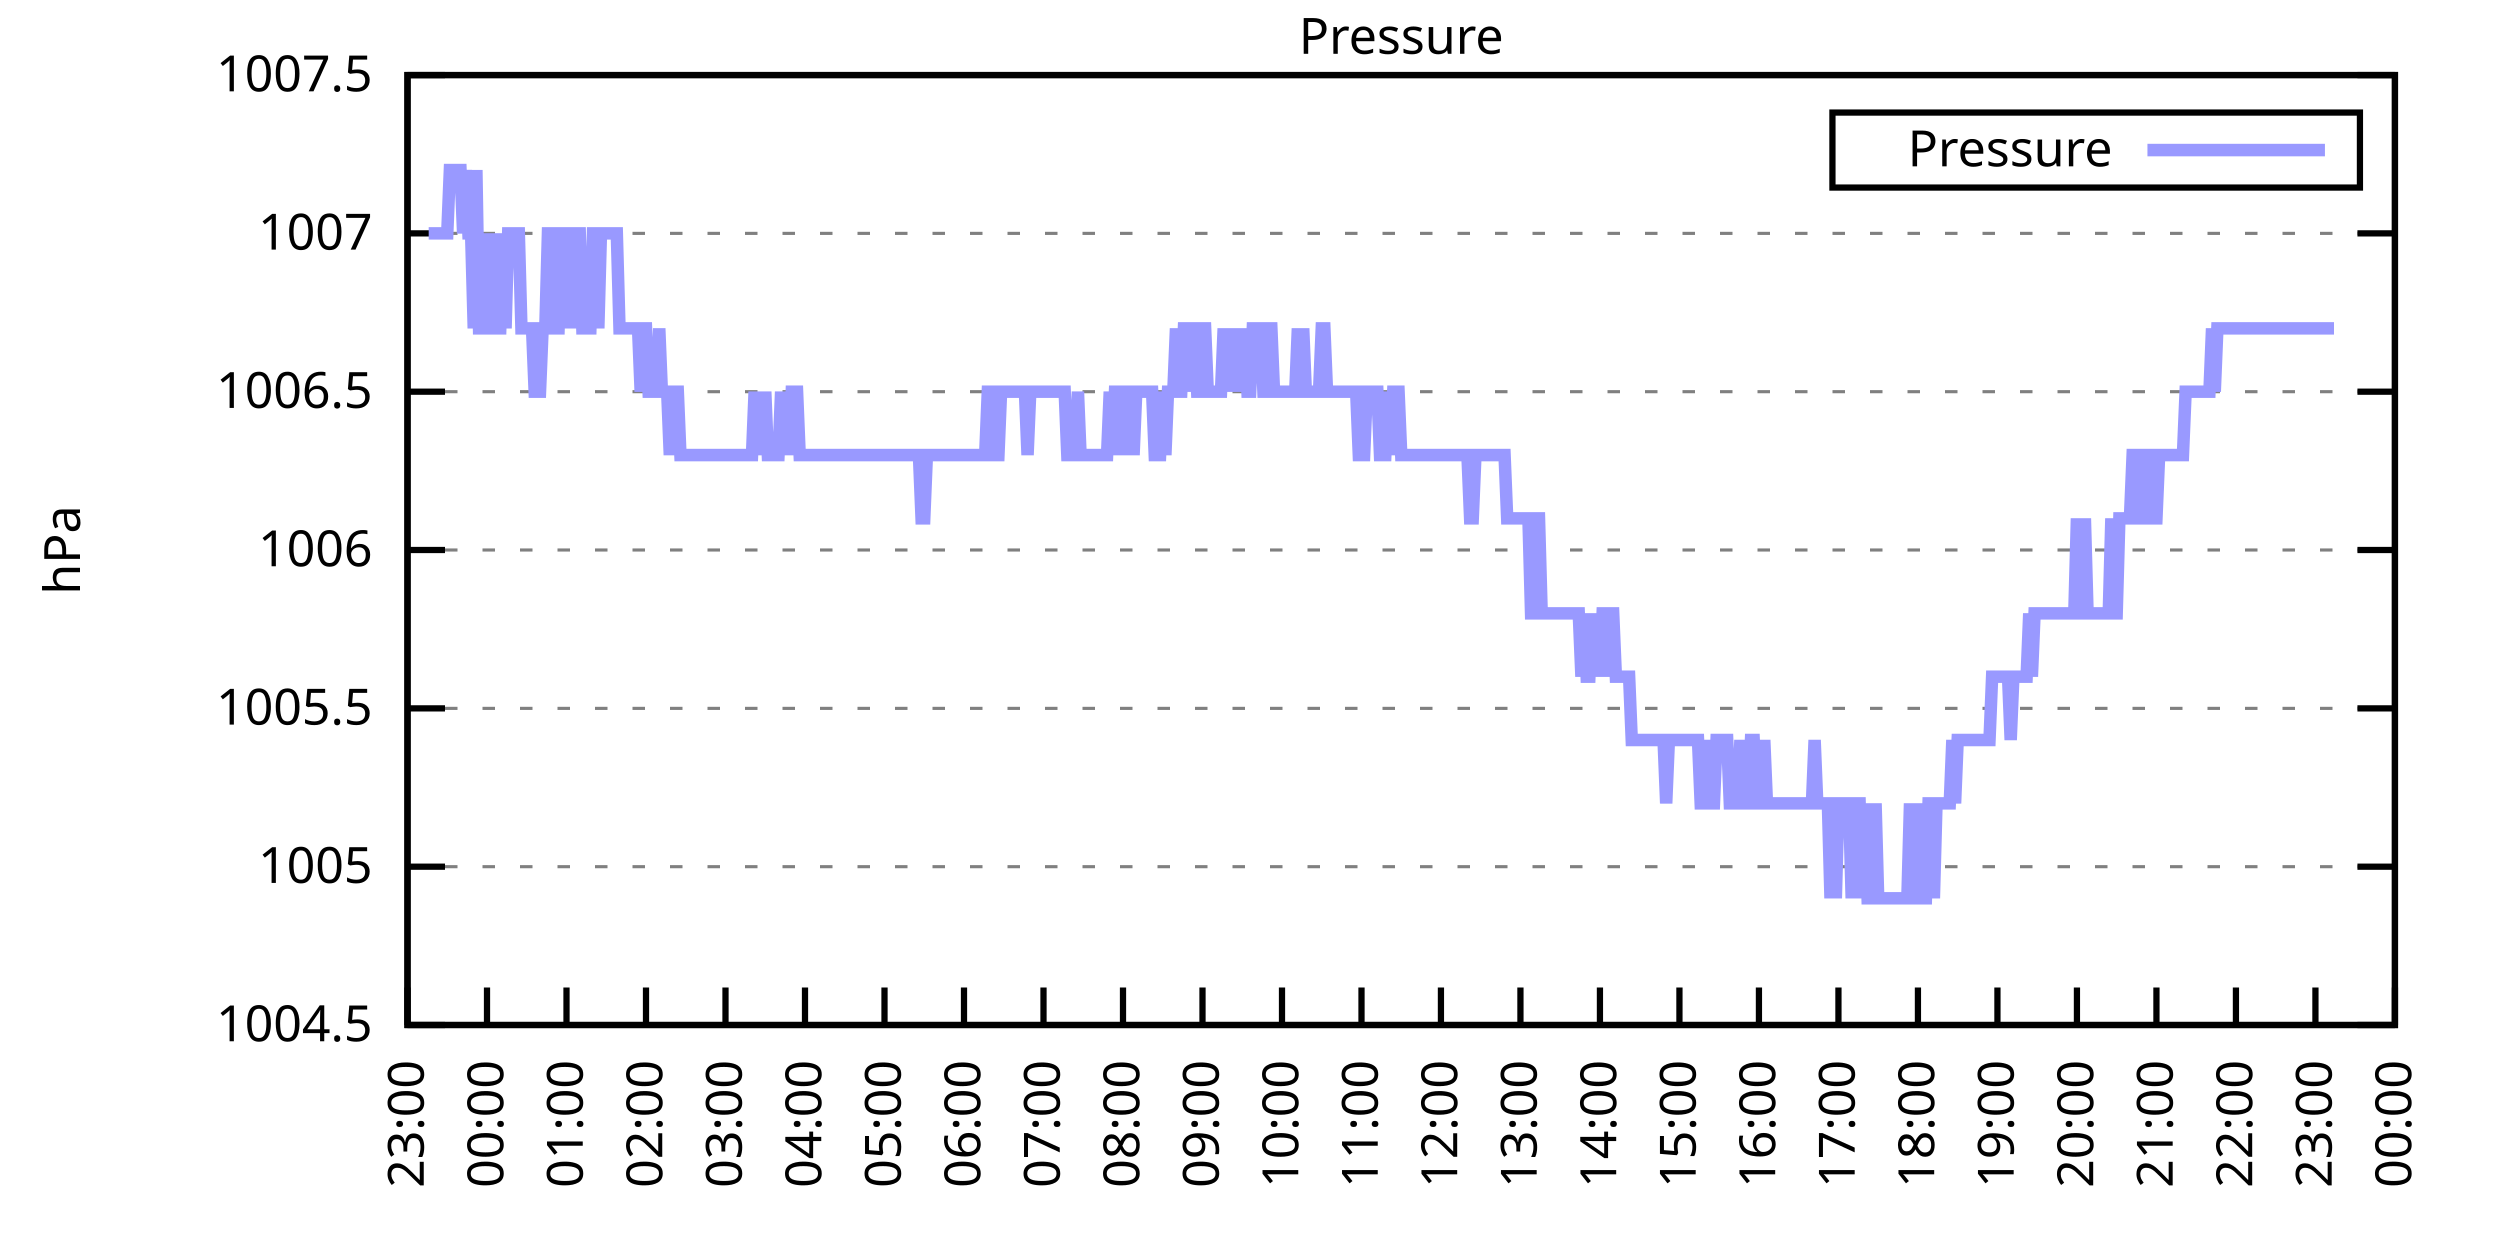
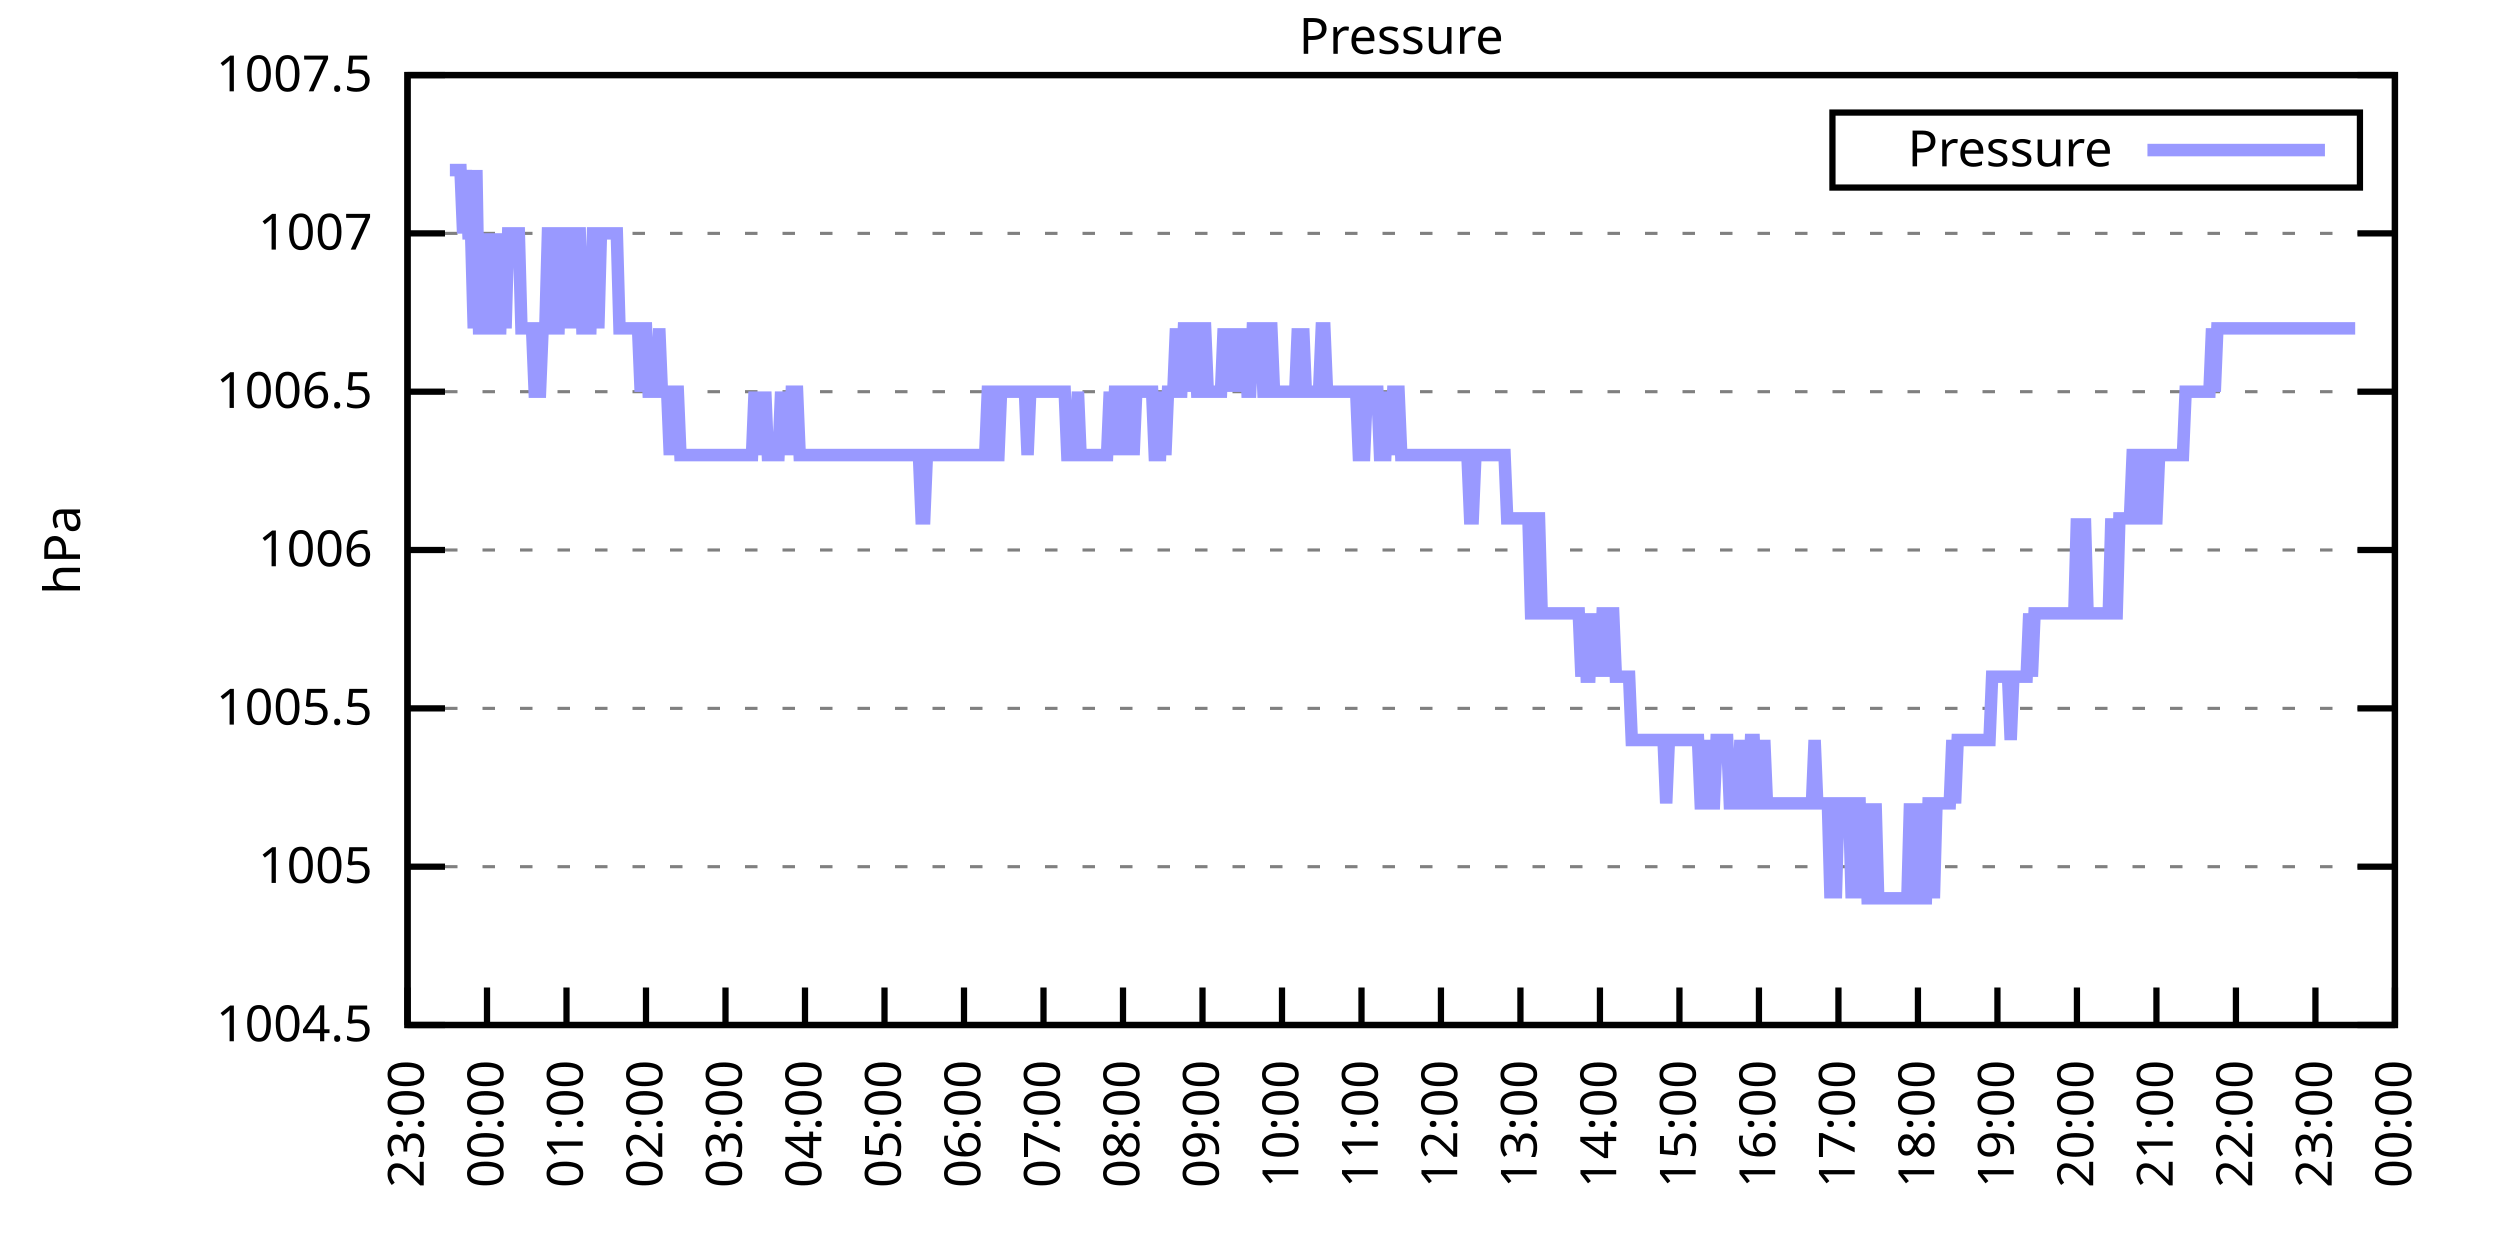
<svg xmlns="http://www.w3.org/2000/svg" xmlns:xlink="http://www.w3.org/1999/xlink" width="400" height="200" viewBox="0 0 400 200">
  <g id="gnuplot_canvas">
    <rect x="0" y="0" width="400" height="200" fill="none" />
    <defs>
      <circle id="gpDot" r="0.5" stroke-width="0.5" stroke="currentColor" />
      <path id="gpPt0" stroke-width="0.333" stroke="currentColor" d="M-1,0 h2 M0,-1 v2" />
      <path id="gpPt1" stroke-width="0.333" stroke="currentColor" d="M-1,-1 L1,1 M1,-1 L-1,1" />
      <path id="gpPt2" stroke-width="0.333" stroke="currentColor" d="M-1,0 L1,0 M0,-1 L0,1 M-1,-1 L1,1 M-1,1 L1,-1" />
      <rect id="gpPt3" stroke-width="0.333" stroke="currentColor" x="-1" y="-1" width="2" height="2" />
      <rect id="gpPt4" stroke-width="0.333" stroke="currentColor" fill="currentColor" x="-1" y="-1" width="2" height="2" />
      <circle id="gpPt5" stroke-width="0.333" stroke="currentColor" cx="0" cy="0" r="1" />
      <use xlink:href="#gpPt5" id="gpPt6" fill="currentColor" stroke="none" />
      <path id="gpPt7" stroke-width="0.333" stroke="currentColor" d="M0,-1.33 L-1.33,0.67 L1.33,0.67 z" />
      <use xlink:href="#gpPt7" id="gpPt8" fill="currentColor" stroke="none" />
      <use xlink:href="#gpPt7" id="gpPt9" stroke="currentColor" transform="rotate(180)" />
      <use xlink:href="#gpPt9" id="gpPt10" fill="currentColor" stroke="none" />
      <use xlink:href="#gpPt3" id="gpPt11" stroke="currentColor" transform="rotate(45)" />
      <use xlink:href="#gpPt11" id="gpPt12" fill="currentColor" stroke="none" />
      <path id="gpPt13" stroke-width="0.333" stroke="currentColor" d="M0,1.330 L1.265,0.411 L0.782,-1.067 L-0.782,-1.076 L-1.265,0.411 z" />
      <use xlink:href="#gpPt13" id="gpPt14" fill="currentColor" stroke="none" />
      <filter id="textbox" filterUnits="objectBoundingBox" x="0" y="0" height="1" width="1">
        <feFlood flood-color="white" flood-opacity="1" result="bgnd" />
        <feComposite in="SourceGraphic" in2="bgnd" operator="atop" />
      </filter>
      <filter id="greybox" filterUnits="objectBoundingBox" x="0" y="0" height="1" width="1">
        <feFlood flood-color="lightgrey" flood-opacity="1" result="grey" />
        <feComposite in="SourceGraphic" in2="grey" operator="atop" />
      </filter>
    </defs>
    <g fill="none" color="white" stroke="currentColor" stroke-width="1.00" stroke-linecap="butt" stroke-linejoin="miter">
</g>
    <g fill="none" color="black" stroke="currentColor" stroke-width="1.00" stroke-linecap="butt" stroke-linejoin="miter">
      <g stroke="none" shape-rendering="crispEdges">
        <polygon fill="rgb(255, 255, 255)" points="65.20,164.00 383.18,164.00 383.18,12.02 65.20,12.02 " />
      </g>
    </g>
    <g fill="none" color="black" stroke="currentColor" stroke-width="1.00" stroke-linecap="butt" stroke-linejoin="miter">
</g>
    <g fill="none" color="black" stroke="black" stroke-width="0.50" stroke-linecap="butt" stroke-linejoin="miter">
</g>
    <g fill="none" color="gray" stroke="currentColor" stroke-width="0.50" stroke-linecap="butt" stroke-linejoin="miter">
      <path stroke="gray" stroke-dasharray="2,4" class="gridline" d="M65.20,164.00 L383.19,164.00  " />
    </g>
    <g fill="none" color="gray" stroke="gray" stroke-width="1.00" stroke-linecap="butt" stroke-linejoin="miter">
</g>
    <g fill="none" color="black" stroke="currentColor" stroke-width="1.00" stroke-linecap="butt" stroke-linejoin="miter">
      <path stroke="black" d="M65.20,164.00 L71.20,164.00 M383.19,164.00 L377.19,164.00  " />
      <g transform="translate(59.60,166.60)" stroke="none" fill="black" font-family="Sans" font-size="8.00" text-anchor="end">
        <text>
          <tspan font-family="Sans"> 1004.5</tspan>
        </text>
      </g>
    </g>
    <g fill="none" color="black" stroke="currentColor" stroke-width="1.00" stroke-linecap="butt" stroke-linejoin="miter">
</g>
    <g fill="none" color="black" stroke="black" stroke-width="0.50" stroke-linecap="butt" stroke-linejoin="miter">
</g>
    <g fill="none" color="gray" stroke="currentColor" stroke-width="0.50" stroke-linecap="butt" stroke-linejoin="miter">
      <path stroke="gray" stroke-dasharray="2,4" class="gridline" d="M65.20,138.67 L383.19,138.67  " />
    </g>
    <g fill="none" color="gray" stroke="gray" stroke-width="1.00" stroke-linecap="butt" stroke-linejoin="miter">
</g>
    <g fill="none" color="black" stroke="currentColor" stroke-width="1.00" stroke-linecap="butt" stroke-linejoin="miter">
      <path stroke="black" d="M65.20,138.67 L71.20,138.67 M383.19,138.67 L377.19,138.67  " />
      <g transform="translate(59.60,141.27)" stroke="none" fill="black" font-family="Sans" font-size="8.00" text-anchor="end">
        <text>
          <tspan font-family="Sans"> 1005</tspan>
        </text>
      </g>
    </g>
    <g fill="none" color="black" stroke="currentColor" stroke-width="1.00" stroke-linecap="butt" stroke-linejoin="miter">
</g>
    <g fill="none" color="black" stroke="black" stroke-width="0.50" stroke-linecap="butt" stroke-linejoin="miter">
</g>
    <g fill="none" color="gray" stroke="currentColor" stroke-width="0.50" stroke-linecap="butt" stroke-linejoin="miter">
      <path stroke="gray" stroke-dasharray="2,4" class="gridline" d="M65.20,113.34 L383.19,113.34  " />
    </g>
    <g fill="none" color="gray" stroke="gray" stroke-width="1.00" stroke-linecap="butt" stroke-linejoin="miter">
</g>
    <g fill="none" color="black" stroke="currentColor" stroke-width="1.00" stroke-linecap="butt" stroke-linejoin="miter">
      <path stroke="black" d="M65.20,113.34 L71.20,113.34 M383.19,113.34 L377.19,113.34  " />
      <g transform="translate(59.60,115.94)" stroke="none" fill="black" font-family="Sans" font-size="8.00" text-anchor="end">
        <text>
          <tspan font-family="Sans"> 1005.5</tspan>
        </text>
      </g>
    </g>
    <g fill="none" color="black" stroke="currentColor" stroke-width="1.00" stroke-linecap="butt" stroke-linejoin="miter">
</g>
    <g fill="none" color="black" stroke="black" stroke-width="0.50" stroke-linecap="butt" stroke-linejoin="miter">
</g>
    <g fill="none" color="gray" stroke="currentColor" stroke-width="0.50" stroke-linecap="butt" stroke-linejoin="miter">
      <path stroke="gray" stroke-dasharray="2,4" class="gridline" d="M65.20,88.00 L383.19,88.00  " />
    </g>
    <g fill="none" color="gray" stroke="gray" stroke-width="1.00" stroke-linecap="butt" stroke-linejoin="miter">
</g>
    <g fill="none" color="black" stroke="currentColor" stroke-width="1.00" stroke-linecap="butt" stroke-linejoin="miter">
      <path stroke="black" d="M65.20,88.00 L71.20,88.00 M383.19,88.00 L377.19,88.00  " />
      <g transform="translate(59.60,90.60)" stroke="none" fill="black" font-family="Sans" font-size="8.00" text-anchor="end">
        <text>
          <tspan font-family="Sans"> 1006</tspan>
        </text>
      </g>
    </g>
    <g fill="none" color="black" stroke="currentColor" stroke-width="1.00" stroke-linecap="butt" stroke-linejoin="miter">
</g>
    <g fill="none" color="black" stroke="black" stroke-width="0.50" stroke-linecap="butt" stroke-linejoin="miter">
</g>
    <g fill="none" color="gray" stroke="currentColor" stroke-width="0.50" stroke-linecap="butt" stroke-linejoin="miter">
      <path stroke="gray" stroke-dasharray="2,4" class="gridline" d="M65.20,62.67 L383.19,62.67  " />
    </g>
    <g fill="none" color="gray" stroke="gray" stroke-width="1.00" stroke-linecap="butt" stroke-linejoin="miter">
</g>
    <g fill="none" color="black" stroke="currentColor" stroke-width="1.00" stroke-linecap="butt" stroke-linejoin="miter">
      <path stroke="black" d="M65.20,62.67 L71.20,62.67 M383.19,62.67 L377.19,62.67  " />
      <g transform="translate(59.60,65.27)" stroke="none" fill="black" font-family="Sans" font-size="8.00" text-anchor="end">
        <text>
          <tspan font-family="Sans"> 1006.5</tspan>
        </text>
      </g>
    </g>
    <g fill="none" color="black" stroke="currentColor" stroke-width="1.00" stroke-linecap="butt" stroke-linejoin="miter">
</g>
    <g fill="none" color="black" stroke="black" stroke-width="0.50" stroke-linecap="butt" stroke-linejoin="miter">
</g>
    <g fill="none" color="gray" stroke="currentColor" stroke-width="0.50" stroke-linecap="butt" stroke-linejoin="miter">
      <path stroke="gray" stroke-dasharray="2,4" class="gridline" d="M65.20,37.34 L383.19,37.34  " />
    </g>
    <g fill="none" color="gray" stroke="gray" stroke-width="1.00" stroke-linecap="butt" stroke-linejoin="miter">
</g>
    <g fill="none" color="black" stroke="currentColor" stroke-width="1.00" stroke-linecap="butt" stroke-linejoin="miter">
      <path stroke="black" d="M65.20,37.34 L71.20,37.34 M383.19,37.34 L377.19,37.34  " />
      <g transform="translate(59.60,39.94)" stroke="none" fill="black" font-family="Sans" font-size="8.00" text-anchor="end">
        <text>
          <tspan font-family="Sans"> 1007</tspan>
        </text>
      </g>
    </g>
    <g fill="none" color="black" stroke="currentColor" stroke-width="1.00" stroke-linecap="butt" stroke-linejoin="miter">
</g>
    <g fill="none" color="black" stroke="black" stroke-width="0.50" stroke-linecap="butt" stroke-linejoin="miter">
</g>
    <g fill="none" color="gray" stroke="currentColor" stroke-width="0.50" stroke-linecap="butt" stroke-linejoin="miter">
      <path stroke="gray" stroke-dasharray="2,4" class="gridline" d="M65.20,12.01 L383.19,12.01  " />
    </g>
    <g fill="none" color="gray" stroke="gray" stroke-width="1.00" stroke-linecap="butt" stroke-linejoin="miter">
</g>
    <g fill="none" color="black" stroke="currentColor" stroke-width="1.00" stroke-linecap="butt" stroke-linejoin="miter">
      <path stroke="black" d="M65.20,12.01 L71.20,12.01 M383.19,12.01 L377.19,12.01  " />
      <g transform="translate(59.60,14.61)" stroke="none" fill="black" font-family="Sans" font-size="8.00" text-anchor="end">
        <text>
          <tspan font-family="Sans"> 1007.5</tspan>
        </text>
      </g>
    </g>
    <g fill="none" color="black" stroke="currentColor" stroke-width="1.00" stroke-linecap="butt" stroke-linejoin="miter">
      <path stroke="black" d="M65.20,164.00 L65.20,158.00  " />
      <g transform="translate(67.80,169.60) rotate(270.00)" stroke="none" fill="black" font-family="Sans" font-size="8.00" text-anchor="end">
        <text>
          <tspan font-family="Sans">23:00</tspan>
        </text>
      </g>
    </g>
    <g fill="none" color="black" stroke="currentColor" stroke-width="1.00" stroke-linecap="butt" stroke-linejoin="miter">
      <path stroke="black" d="M77.92,164.00 L77.92,158.00  " />
      <g transform="translate(80.52,169.60) rotate(270.00)" stroke="none" fill="black" font-family="Sans" font-size="8.00" text-anchor="end">
        <text>
          <tspan font-family="Sans">00:00</tspan>
        </text>
      </g>
    </g>
    <g fill="none" color="black" stroke="currentColor" stroke-width="1.00" stroke-linecap="butt" stroke-linejoin="miter">
      <path stroke="black" d="M90.64,164.00 L90.64,158.00  " />
      <g transform="translate(93.24,169.60) rotate(270.00)" stroke="none" fill="black" font-family="Sans" font-size="8.00" text-anchor="end">
        <text>
          <tspan font-family="Sans">01:00</tspan>
        </text>
      </g>
    </g>
    <g fill="none" color="black" stroke="currentColor" stroke-width="1.00" stroke-linecap="butt" stroke-linejoin="miter">
      <path stroke="black" d="M103.36,164.00 L103.36,158.00  " />
      <g transform="translate(105.96,169.60) rotate(270.00)" stroke="none" fill="black" font-family="Sans" font-size="8.00" text-anchor="end">
        <text>
          <tspan font-family="Sans">02:00</tspan>
        </text>
      </g>
    </g>
    <g fill="none" color="black" stroke="currentColor" stroke-width="1.00" stroke-linecap="butt" stroke-linejoin="miter">
      <path stroke="black" d="M116.08,164.00 L116.08,158.00  " />
      <g transform="translate(118.68,169.60) rotate(270.00)" stroke="none" fill="black" font-family="Sans" font-size="8.00" text-anchor="end">
        <text>
          <tspan font-family="Sans">03:00</tspan>
        </text>
      </g>
    </g>
    <g fill="none" color="black" stroke="currentColor" stroke-width="1.00" stroke-linecap="butt" stroke-linejoin="miter">
      <path stroke="black" d="M128.80,164.00 L128.80,158.00  " />
      <g transform="translate(131.40,169.60) rotate(270.00)" stroke="none" fill="black" font-family="Sans" font-size="8.00" text-anchor="end">
        <text>
          <tspan font-family="Sans">04:00</tspan>
        </text>
      </g>
    </g>
    <g fill="none" color="black" stroke="currentColor" stroke-width="1.00" stroke-linecap="butt" stroke-linejoin="miter">
      <path stroke="black" d="M141.52,164.00 L141.52,158.00  " />
      <g transform="translate(144.12,169.60) rotate(270.00)" stroke="none" fill="black" font-family="Sans" font-size="8.00" text-anchor="end">
        <text>
          <tspan font-family="Sans">05:00</tspan>
        </text>
      </g>
    </g>
    <g fill="none" color="black" stroke="currentColor" stroke-width="1.00" stroke-linecap="butt" stroke-linejoin="miter">
      <path stroke="black" d="M154.24,164.00 L154.24,158.00  " />
      <g transform="translate(156.84,169.60) rotate(270.00)" stroke="none" fill="black" font-family="Sans" font-size="8.00" text-anchor="end">
        <text>
          <tspan font-family="Sans">06:00</tspan>
        </text>
      </g>
    </g>
    <g fill="none" color="black" stroke="currentColor" stroke-width="1.00" stroke-linecap="butt" stroke-linejoin="miter">
      <path stroke="black" d="M166.96,164.00 L166.96,158.00  " />
      <g transform="translate(169.56,169.60) rotate(270.00)" stroke="none" fill="black" font-family="Sans" font-size="8.00" text-anchor="end">
        <text>
          <tspan font-family="Sans">07:00</tspan>
        </text>
      </g>
    </g>
    <g fill="none" color="black" stroke="currentColor" stroke-width="1.00" stroke-linecap="butt" stroke-linejoin="miter">
      <path stroke="black" d="M179.68,164.00 L179.68,158.00  " />
      <g transform="translate(182.28,169.60) rotate(270.00)" stroke="none" fill="black" font-family="Sans" font-size="8.00" text-anchor="end">
        <text>
          <tspan font-family="Sans">08:00</tspan>
        </text>
      </g>
    </g>
    <g fill="none" color="black" stroke="currentColor" stroke-width="1.00" stroke-linecap="butt" stroke-linejoin="miter">
      <path stroke="black" d="M192.40,164.00 L192.40,158.00  " />
      <g transform="translate(195.00,169.60) rotate(270.00)" stroke="none" fill="black" font-family="Sans" font-size="8.00" text-anchor="end">
        <text>
          <tspan font-family="Sans">09:00</tspan>
        </text>
      </g>
    </g>
    <g fill="none" color="black" stroke="currentColor" stroke-width="1.00" stroke-linecap="butt" stroke-linejoin="miter">
      <path stroke="black" d="M205.12,164.00 L205.12,158.00  " />
      <g transform="translate(207.72,169.60) rotate(270.00)" stroke="none" fill="black" font-family="Sans" font-size="8.00" text-anchor="end">
        <text>
          <tspan font-family="Sans">10:00</tspan>
        </text>
      </g>
    </g>
    <g fill="none" color="black" stroke="currentColor" stroke-width="1.00" stroke-linecap="butt" stroke-linejoin="miter">
      <path stroke="black" d="M217.84,164.00 L217.84,158.00  " />
      <g transform="translate(220.44,169.60) rotate(270.00)" stroke="none" fill="black" font-family="Sans" font-size="8.00" text-anchor="end">
        <text>
          <tspan font-family="Sans">11:00</tspan>
        </text>
      </g>
    </g>
    <g fill="none" color="black" stroke="currentColor" stroke-width="1.00" stroke-linecap="butt" stroke-linejoin="miter">
      <path stroke="black" d="M230.55,164.00 L230.55,158.00  " />
      <g transform="translate(233.15,169.60) rotate(270.00)" stroke="none" fill="black" font-family="Sans" font-size="8.00" text-anchor="end">
        <text>
          <tspan font-family="Sans">12:00</tspan>
        </text>
      </g>
    </g>
    <g fill="none" color="black" stroke="currentColor" stroke-width="1.00" stroke-linecap="butt" stroke-linejoin="miter">
      <path stroke="black" d="M243.27,164.00 L243.27,158.00  " />
      <g transform="translate(245.87,169.60) rotate(270.00)" stroke="none" fill="black" font-family="Sans" font-size="8.00" text-anchor="end">
        <text>
          <tspan font-family="Sans">13:00</tspan>
        </text>
      </g>
    </g>
    <g fill="none" color="black" stroke="currentColor" stroke-width="1.00" stroke-linecap="butt" stroke-linejoin="miter">
      <path stroke="black" d="M255.99,164.00 L255.99,158.00  " />
      <g transform="translate(258.59,169.60) rotate(270.00)" stroke="none" fill="black" font-family="Sans" font-size="8.00" text-anchor="end">
        <text>
          <tspan font-family="Sans">14:00</tspan>
        </text>
      </g>
    </g>
    <g fill="none" color="black" stroke="currentColor" stroke-width="1.00" stroke-linecap="butt" stroke-linejoin="miter">
      <path stroke="black" d="M268.71,164.00 L268.71,158.00  " />
      <g transform="translate(271.31,169.60) rotate(270.00)" stroke="none" fill="black" font-family="Sans" font-size="8.00" text-anchor="end">
        <text>
          <tspan font-family="Sans">15:00</tspan>
        </text>
      </g>
    </g>
    <g fill="none" color="black" stroke="currentColor" stroke-width="1.00" stroke-linecap="butt" stroke-linejoin="miter">
      <path stroke="black" d="M281.43,164.00 L281.43,158.00  " />
      <g transform="translate(284.03,169.60) rotate(270.00)" stroke="none" fill="black" font-family="Sans" font-size="8.00" text-anchor="end">
        <text>
          <tspan font-family="Sans">16:00</tspan>
        </text>
      </g>
    </g>
    <g fill="none" color="black" stroke="currentColor" stroke-width="1.00" stroke-linecap="butt" stroke-linejoin="miter">
      <path stroke="black" d="M294.15,164.00 L294.15,158.00  " />
      <g transform="translate(296.75,169.60) rotate(270.00)" stroke="none" fill="black" font-family="Sans" font-size="8.00" text-anchor="end">
        <text>
          <tspan font-family="Sans">17:00</tspan>
        </text>
      </g>
    </g>
    <g fill="none" color="black" stroke="currentColor" stroke-width="1.00" stroke-linecap="butt" stroke-linejoin="miter">
      <path stroke="black" d="M306.87,164.00 L306.87,158.00  " />
      <g transform="translate(309.47,169.60) rotate(270.00)" stroke="none" fill="black" font-family="Sans" font-size="8.00" text-anchor="end">
        <text>
          <tspan font-family="Sans">18:00</tspan>
        </text>
      </g>
    </g>
    <g fill="none" color="black" stroke="currentColor" stroke-width="1.00" stroke-linecap="butt" stroke-linejoin="miter">
      <path stroke="black" d="M319.59,164.00 L319.59,158.00  " />
      <g transform="translate(322.19,169.60) rotate(270.00)" stroke="none" fill="black" font-family="Sans" font-size="8.00" text-anchor="end">
        <text>
          <tspan font-family="Sans">19:00</tspan>
        </text>
      </g>
    </g>
    <g fill="none" color="black" stroke="currentColor" stroke-width="1.00" stroke-linecap="butt" stroke-linejoin="miter">
      <path stroke="black" d="M332.31,164.00 L332.31,158.00  " />
      <g transform="translate(334.91,169.60) rotate(270.00)" stroke="none" fill="black" font-family="Sans" font-size="8.00" text-anchor="end">
        <text>
          <tspan font-family="Sans">20:00</tspan>
        </text>
      </g>
    </g>
    <g fill="none" color="black" stroke="currentColor" stroke-width="1.00" stroke-linecap="butt" stroke-linejoin="miter">
      <path stroke="black" d="M345.03,164.00 L345.03,158.00  " />
      <g transform="translate(347.63,169.60) rotate(270.00)" stroke="none" fill="black" font-family="Sans" font-size="8.00" text-anchor="end">
        <text>
          <tspan font-family="Sans">21:00</tspan>
        </text>
      </g>
    </g>
    <g fill="none" color="black" stroke="currentColor" stroke-width="1.00" stroke-linecap="butt" stroke-linejoin="miter">
      <path stroke="black" d="M357.75,164.00 L357.75,158.00  " />
      <g transform="translate(360.35,169.60) rotate(270.00)" stroke="none" fill="black" font-family="Sans" font-size="8.00" text-anchor="end">
        <text>
          <tspan font-family="Sans">22:00</tspan>
        </text>
      </g>
    </g>
    <g fill="none" color="black" stroke="currentColor" stroke-width="1.00" stroke-linecap="butt" stroke-linejoin="miter">
      <path stroke="black" d="M370.47,164.00 L370.47,158.00  " />
      <g transform="translate(373.07,169.60) rotate(270.00)" stroke="none" fill="black" font-family="Sans" font-size="8.00" text-anchor="end">
        <text>
          <tspan font-family="Sans">23:00</tspan>
        </text>
      </g>
    </g>
    <g fill="none" color="black" stroke="currentColor" stroke-width="1.00" stroke-linecap="butt" stroke-linejoin="miter">
      <path stroke="black" d="M383.19,164.00 L383.19,158.00  " />
      <g transform="translate(385.79,169.60) rotate(270.00)" stroke="none" fill="black" font-family="Sans" font-size="8.00" text-anchor="end">
        <text>
          <tspan font-family="Sans">00:00</tspan>
        </text>
      </g>
    </g>
    <g fill="none" color="black" stroke="currentColor" stroke-width="1.00" stroke-linecap="butt" stroke-linejoin="miter">
</g>
    <g fill="none" color="black" stroke="currentColor" stroke-width="1.00" stroke-linecap="butt" stroke-linejoin="miter">
      <path stroke="black" d="M65.20,12.01 L65.20,164.00 L383.19,164.00 L383.19,12.01 L65.20,12.01 Z  " />
    </g>
    <g fill="none" color="black" stroke="currentColor" stroke-width="1.00" stroke-linecap="butt" stroke-linejoin="miter">
</g>
    <g fill="none" color="black" stroke="currentColor" stroke-width="1.00" stroke-linecap="butt" stroke-linejoin="miter">
      <path stroke="black" d="M293.19,30.01 L293.19,18.01 L377.59,18.01 L377.59,30.01 L293.19,30.01 Z  " />
    </g>
    <g id="Pressure_plot_1">
      <g fill="none" color="white" stroke="black" stroke-width="2.00" stroke-linecap="butt" stroke-linejoin="miter">
</g>
      <g fill="none" color="black" stroke="currentColor" stroke-width="2.00" stroke-linecap="butt" stroke-linejoin="miter">
        <g transform="translate(337.99,26.61)" stroke="none" fill="black" font-family="Sans" font-size="8.00" text-anchor="end">
          <text>
            <tspan font-family="Sans">Pressure</tspan>
          </text>
        </g>
      </g>
      <g fill="none" color="black" stroke="currentColor" stroke-width="2.00" stroke-linecap="butt" stroke-linejoin="miter">
-         <path stroke="rgb(153, 153, 255)" d="M343.59,24.01 L371.99,24.01 M68.59,37.34 L69.02,37.34 L69.44,37.34 L69.86,37.34 L70.29,37.34 L70.71,37.34   L71.14,37.34 L71.56,37.34 L71.98,27.21 L72.41,27.21 L72.83,27.21 L73.26,27.21 L73.68,27.21 L74.10,37.34   L74.53,27.21 L74.95,37.34 L75.38,37.34 L75.80,52.54 L76.22,27.21 L76.65,52.54 L77.07,52.54 L77.50,52.54   L77.92,52.54 L78.34,37.34 L78.77,52.54 L79.19,37.34 L79.62,52.54 L80.04,52.54 L80.46,37.34 L80.89,52.54   L81.31,37.34 L81.74,37.34 L82.16,37.34 L82.58,37.34 L83.01,37.34 L83.43,52.54 L83.86,52.54 L84.28,52.54   L84.70,52.54 L85.13,52.54 L85.55,62.67 L85.98,62.67 L86.40,62.67 L86.82,52.54 L87.25,52.54 L87.67,37.34   L88.10,37.34 L88.52,37.34 L88.94,52.54 L89.37,52.54 L89.79,37.34 L90.22,37.34 L90.64,52.54 L91.06,37.34   L91.49,37.34 L91.91,52.54 L92.34,37.34 L92.76,37.34 L93.18,52.54 L93.61,52.54 L94.03,52.54 L94.46,52.54   L94.88,37.34 L95.30,37.34 L95.73,52.54 L96.15,37.34 L96.58,37.34 L97.00,37.34 L97.42,37.34 L97.85,37.34   L98.27,37.34 L98.69,37.34 L99.12,52.54 L99.54,52.54 L99.97,52.54 L100.39,52.54 L100.81,52.54 L101.24,52.54   L101.66,52.54 L102.09,52.54 L102.51,62.67 L102.93,52.54 L103.36,52.54 L103.78,62.67 L104.21,62.67 L104.63,62.67   L105.05,62.67 L105.48,52.54 L105.90,62.67 L106.33,62.67 L106.75,62.67 L107.17,72.81 L107.60,62.67 L108.02,62.67   L108.45,62.67 L108.87,72.81 L109.29,72.81 L109.72,72.81 L110.14,72.81 L110.57,72.81 L110.99,72.81 L111.41,72.81   L111.84,72.81 L112.26,72.81 L112.69,72.81 L113.11,72.81 L113.53,72.81 L113.96,72.81 L114.38,72.81 L114.81,72.81   L115.23,72.81 L115.65,72.81 L116.08,72.81 L116.50,72.81 L116.93,72.81 L117.35,72.81 L117.77,72.81 L118.20,72.81   L118.62,72.81 L119.05,72.81 L119.47,72.81 L119.89,72.81 L120.32,72.81 L120.74,62.67 L121.17,72.81 L121.59,62.67   L122.01,72.81 L122.44,62.67 L122.86,72.81 L123.29,72.81 L123.71,72.81 L124.13,72.81 L124.56,72.81 L124.98,62.67   L125.41,72.81 L125.83,62.67 L126.25,72.81 L126.68,62.67 L127.10,62.67 L127.53,62.67 L127.95,72.81 L128.37,72.81   L128.80,72.81 L129.22,72.81 L129.65,72.81 L130.07,72.81 L130.49,72.81 L130.92,72.81 L131.34,72.81 L131.77,72.81   L132.19,72.81 L132.61,72.81 L133.04,72.81 L133.46,72.81 L133.89,72.81 L134.31,72.81 L134.73,72.81 L135.16,72.81   L135.58,72.81 L136.01,72.81 L136.43,72.81 L136.85,72.81 L137.28,72.81 L137.70,72.81 L138.13,72.81 L138.55,72.81   L138.97,72.81 L139.40,72.81 L139.82,72.81 L140.25,72.81 L140.67,72.81 L141.09,72.81 L141.52,72.81 L141.94,72.81   L142.37,72.81 L142.79,72.81 L143.21,72.81 L143.64,72.81 L144.06,72.81 L144.49,72.81 L144.91,72.81 L145.33,72.81   L145.76,72.81 L146.18,72.81 L146.61,72.81 L147.03,72.81 L147.45,82.94 L147.88,82.94 L148.30,72.81 L148.73,72.81   L149.15,72.81 L149.57,72.81 L150.00,72.81 L150.42,72.81 L150.85,72.81 L151.27,72.81 L151.69,72.81 L152.12,72.81   L152.54,72.81 L152.97,72.81 L153.39,72.81 L153.81,72.81 L154.24,72.81 L154.66,72.81 L155.09,72.81 L155.51,72.81   L155.93,72.81 L156.36,72.81 L156.78,72.81 L157.21,72.81 L157.63,72.81 L158.05,62.67 L158.48,62.67 L158.90,72.81   L159.33,72.81 L159.75,72.81 L160.17,62.67 L160.60,62.67 L161.02,62.67 L161.44,62.67 L161.87,62.67 L162.29,62.67   L162.72,62.67 L163.14,62.67 L163.56,62.67 L163.99,62.67 L164.41,72.81 L164.84,62.67 L165.26,62.67 L165.68,62.67   L166.11,62.67 L166.53,62.67 L166.96,62.67 L167.38,62.67 L167.80,62.67 L168.23,62.67 L168.65,62.67 L169.08,62.67   L169.50,62.67 L169.92,62.67 L170.35,62.67 L170.77,72.81 L171.20,72.81 L171.62,72.81 L172.04,72.81 L172.47,62.67   L172.89,72.81 L173.32,72.81 L173.74,72.81 L174.16,72.81 L174.59,72.81 L175.01,72.81 L175.44,72.81 L175.86,72.81   L176.28,72.81 L176.71,72.81 L177.13,72.81 L177.56,62.67 L177.98,72.81 L178.40,62.67 L178.83,62.67 L179.25,62.67   L179.68,72.81 L180.10,62.67 L180.52,62.67 L180.95,62.67 L181.37,72.81 L181.80,62.67 L182.22,62.67 L182.64,62.67   L183.07,62.67 L183.49,62.67 L183.92,62.67 L184.34,62.67 L184.76,72.81 L185.19,72.81 L185.61,72.81 L186.04,62.67   L186.46,72.81 L186.88,62.67 L187.31,62.67 L187.73,62.67 L188.16,52.54 L188.58,62.67 L189.00,62.67 L189.43,52.54   L189.85,52.54 L190.28,62.67 L190.70,52.54 L191.12,52.54 L191.55,62.67 L191.97,62.67 L192.40,52.54 L192.82,52.54   L193.24,62.67 L193.67,62.67 L194.09,62.67 L194.52,62.67 L194.94,62.67 L195.36,62.67 L195.79,52.54 L196.21,62.67   L196.64,52.54 L197.06,62.67 L197.48,52.54 L197.91,62.67 L198.33,52.54 L198.76,62.67 L199.18,52.54 L199.60,62.67   L200.03,62.67 L200.45,52.54 L200.88,52.54 L201.30,52.54 L201.72,52.54 L202.15,62.67 L202.57,62.67 L203.00,52.54   L203.42,52.54 L203.84,62.67 L204.27,62.67 L204.69,62.67 L205.12,62.67 L205.54,62.67 L205.96,62.67 L206.39,62.67   L206.81,62.67 L207.24,62.67 L207.66,52.54 L208.08,62.67 L208.51,52.54 L208.93,62.67 L209.36,62.67 L209.78,62.67   L210.20,62.67 L210.63,62.67 L211.05,62.67 L211.48,52.54 L211.90,52.54 L212.32,62.67 L212.75,62.67 L213.17,62.67   L213.60,62.67 L214.02,62.67 L214.44,62.67 L214.87,62.67 L215.29,62.67 L215.72,62.67 L216.14,62.67 L216.56,62.67   L216.99,62.67 L217.41,72.81 L217.84,72.81 L218.26,72.81 L218.68,62.67 L219.11,62.67 L219.53,62.67 L219.96,62.67   L220.38,62.67 L220.80,72.81 L221.23,72.81 L221.65,72.81 L222.08,62.67 L222.50,72.81 L222.92,62.67 L223.35,62.67   L223.77,62.67 L224.20,72.81 L224.62,72.81 L225.04,72.81 L225.47,72.81 L225.89,72.81 L226.31,72.81 L226.74,72.81   L227.16,72.81 L227.59,72.81 L228.01,72.81 L228.43,72.81 L228.86,72.81 L229.28,72.81 L229.71,72.81 L230.13,72.81   L230.55,72.81 L230.98,72.81 L231.40,72.81 L231.83,72.81 L232.25,72.81 L232.67,72.81 L233.10,72.81 L233.52,72.81   L233.95,72.81 L234.37,72.81 L234.79,72.81 L235.22,82.94 L235.64,82.94 L236.07,72.81 L236.49,72.81 L236.91,72.81   L237.34,72.81 L237.76,72.81 L238.19,72.81 L238.61,72.81 L239.03,72.81 L239.46,72.81 L239.88,72.81 L240.31,72.81   L240.73,72.81 L241.15,82.94 L241.58,82.94 L242.00,82.94 L242.43,82.94 L242.85,82.94 L243.27,82.94 L243.70,82.94   L244.12,82.94 L244.55,82.94 L244.97,98.14 L245.39,98.14 L245.82,82.94 L246.24,82.94 L246.67,98.14 L247.09,98.14   L247.51,98.14 L247.94,98.14 L248.36,98.14 L248.79,98.14 L249.21,98.14 L249.63,98.14 L250.06,98.14 L250.48,98.14   L250.91,98.14 L251.33,98.14 L251.75,98.14 L252.18,98.14 L252.60,98.14 L253.03,108.27 L253.45,98.14 L253.87,108.27   L254.30,108.27 L254.72,98.14 L255.15,108.27 L255.57,98.14 L255.99,108.27 L256.42,98.14 L256.84,98.14 L257.27,108.27   L257.69,98.14 L258.11,98.14 L258.54,108.27 L258.96,108.27 L259.39,108.27 L259.81,108.27 L260.23,108.27 L260.66,108.27   L261.08,118.40 L261.51,118.40 L261.93,118.40 L262.35,118.40 L262.78,118.40 L263.20,118.40 L263.63,118.40 L264.05,118.40   L264.47,118.40 L264.90,118.40 L265.32,118.40 L265.75,118.40 L266.17,118.40 L266.59,128.54 L267.02,118.40 L267.44,118.40   L267.87,118.40 L268.29,118.40 L268.71,118.40 L269.14,118.40 L269.56,118.40 L269.99,118.40 L270.41,118.40 L270.83,118.40   L271.26,118.40 L271.68,118.40 L272.11,128.54 L272.53,128.54 L272.95,118.40 L273.38,128.54 L273.80,128.54 L274.23,128.54   L274.65,118.40 L275.07,118.40 L275.50,118.40 L275.92,118.40 L276.35,118.40 L276.77,128.54 L277.19,128.54 L277.62,128.54   L278.04,128.54 L278.47,118.40 L278.89,128.54 L279.31,128.54 L279.74,128.54 L280.16,118.40 L280.59,118.40 L281.01,128.54   L281.43,128.54 L281.86,128.54 L282.28,118.40 L282.71,128.54 L283.13,128.54 L283.55,128.54 L283.98,128.54 L284.40,128.54   L284.83,128.54 L285.25,128.54 L285.67,128.54 L286.10,128.54 L286.52,128.54 L286.95,128.54 L287.37,128.54 L287.79,128.54   L288.22,128.54 L288.64,128.54 L289.06,128.54 L289.49,128.54 L289.91,128.54 L290.34,118.40 L290.76,128.54 L291.18,128.54   L291.61,128.54 L292.03,128.54 L292.46,128.54 L292.88,143.73 L293.30,128.54 L293.73,143.73 L294.15,128.54 L294.58,128.54   L295.00,128.54 L295.42,128.54 L295.85,128.54 L296.27,143.73 L296.70,128.54 L297.12,128.54 L297.54,128.54 L297.97,143.73   L298.39,128.54 L298.82,143.73 L299.24,143.73 L299.66,143.73 L300.09,128.54 L300.51,143.73 L300.94,143.73 L301.36,143.73   L301.78,143.73 L302.21,143.73 L302.63,143.73 L303.06,143.73 L303.48,143.73 L303.90,143.73 L304.33,143.73 L304.75,143.73   L305.18,143.73 L305.60,128.54 L306.02,143.73 L306.45,143.73 L306.87,128.54 L307.30,143.73 L307.72,143.73 L308.14,143.73   L308.57,128.54 L308.99,128.54 L309.42,143.73 L309.84,128.54 L310.26,128.54 L310.69,128.54 L311.11,128.54 L311.54,128.54   L311.96,128.54 L312.38,118.40 L312.81,128.54 L313.23,118.40 L313.66,118.40 L314.08,118.40 L314.50,118.40 L314.93,118.40   L315.35,118.40 L315.78,118.40 L316.20,118.40 L316.62,118.40 L317.05,118.40 L317.47,118.40 L317.90,118.40 L318.32,118.40   L318.74,108.27 L319.17,108.27 L319.59,108.27 L320.02,108.27 L320.44,108.27 L320.86,108.27 L321.29,108.27 L321.71,118.40   L322.14,108.27 L322.56,108.27 L322.98,108.27 L323.41,108.27 L323.83,108.27 L324.26,108.27 L324.68,98.14 L325.10,108.27   L325.53,98.14 L325.95,98.14 L326.38,98.14 L326.80,98.14 L327.22,98.14 L327.65,98.14 L328.07,98.14 L328.50,98.14   L328.92,98.14 L329.34,98.14 L329.77,98.14 L330.19,98.14 L330.62,98.14 L331.04,98.14 L331.46,98.14 L331.89,98.14   L332.31,82.94 L332.74,98.14 L333.16,98.14 L333.58,82.94 L334.01,98.14 L334.43,98.14 L334.86,98.14 L335.28,98.14   L335.70,98.14 L336.13,98.14 L336.55,98.14 L336.98,98.14 L337.40,98.14 L337.82,82.94 L338.25,98.14 L338.67,98.14   L339.10,82.94 L339.52,82.94 L339.94,82.94 L340.37,82.94 L340.79,82.94 L341.22,72.81 L341.64,72.81 L342.06,82.94   L342.49,82.94 L342.91,82.94 L343.34,72.81 L343.76,72.81 L344.18,72.81 L344.61,82.94 L345.03,82.94 L345.46,72.81   L345.88,72.81 L346.30,72.81 L346.73,72.81 L347.15,72.81 L347.58,72.81 L348.00,72.81 L348.42,72.81 L348.85,72.81   L349.27,72.81 L349.70,62.67 L350.12,62.67 L350.54,62.67 L350.97,62.67 L351.39,62.67 L351.81,62.67 L352.24,62.67   L352.66,62.67 L353.09,62.67 L353.51,62.67 L353.93,52.54 L354.36,62.67 L354.78,52.54 L355.21,52.54 L355.63,52.54   L356.05,52.54 L356.48,52.54 L356.90,52.54 L357.33,52.54 L357.75,52.54 L358.17,52.54 L358.60,52.54 L359.02,52.54   L359.45,52.54 L359.87,52.54 L360.29,52.54 L360.72,52.54 L361.14,52.54 L361.57,52.54 L361.99,52.54 L362.41,52.54   L362.84,52.54 L363.26,52.54 L363.69,52.54 L364.11,52.54 L364.53,52.54 L364.96,52.54 L365.38,52.54 L365.81,52.54   L366.23,52.54 L366.65,52.54 L367.08,52.54 L367.50,52.54 L367.93,52.54 L368.35,52.54 L368.77,52.54 L369.20,52.54   L369.62,52.54 L370.05,52.54 L370.47,52.54 L370.89,52.54 L371.32,52.54 L371.74,52.54 L372.17,52.54 L372.59,52.54   L373.01,52.54 L373.44,52.54  " />
+         <path stroke="rgb(153, 153, 255)" d="M343.59,24.01 L371.99,24.01 M71.98,27.21 L72.41,27.21 L72.83,27.21 L73.26,27.21 L73.68,27.21 L74.10,37.34   L74.53,27.21 L74.95,37.34 L75.38,37.34 L75.80,52.54 L76.22,27.21 L76.65,52.54 L77.07,52.54 L77.50,52.54   L77.92,52.54 L78.34,37.34 L78.77,52.54 L79.19,37.34 L79.62,52.54 L80.04,52.54 L80.46,37.34 L80.89,52.54   L81.31,37.34 L81.74,37.34 L82.16,37.34 L82.58,37.34 L83.01,37.34 L83.43,52.54 L83.86,52.54 L84.28,52.54   L84.70,52.54 L85.13,52.54 L85.55,62.67 L85.98,62.67 L86.40,62.67 L86.82,52.54 L87.25,52.54 L87.67,37.34   L88.10,37.34 L88.52,37.34 L88.94,52.54 L89.37,52.54 L89.79,37.34 L90.22,37.34 L90.64,52.54 L91.06,37.34   L91.49,37.34 L91.91,52.54 L92.34,37.34 L92.76,37.34 L93.18,52.54 L93.61,52.54 L94.03,52.54 L94.46,52.54   L94.88,37.34 L95.30,37.34 L95.73,52.54 L96.15,37.34 L96.58,37.34 L97.00,37.34 L97.42,37.34 L97.85,37.34   L98.27,37.34 L98.69,37.34 L99.12,52.54 L99.54,52.54 L99.97,52.54 L100.39,52.54 L100.81,52.54 L101.24,52.54   L101.66,52.54 L102.09,52.54 L102.51,62.67 L102.93,52.54 L103.36,52.54 L103.78,62.67 L104.21,62.67 L104.63,62.67   L105.05,62.67 L105.48,52.54 L105.90,62.67 L106.33,62.67 L106.75,62.67 L107.17,72.81 L107.60,62.67 L108.02,62.67   L108.45,62.67 L108.87,72.81 L109.29,72.81 L109.72,72.81 L110.14,72.81 L110.57,72.81 L110.99,72.81 L111.41,72.81   L111.84,72.81 L112.26,72.81 L112.69,72.81 L113.11,72.81 L113.53,72.81 L113.96,72.81 L114.38,72.81 L114.81,72.81   L115.23,72.81 L115.65,72.81 L116.08,72.81 L116.50,72.81 L116.93,72.81 L117.35,72.81 L117.77,72.81 L118.20,72.81   L118.62,72.81 L119.05,72.81 L119.47,72.81 L119.89,72.81 L120.32,72.81 L120.74,62.67 L121.17,72.81 L121.59,62.67   L122.01,72.81 L122.44,62.67 L122.86,72.81 L123.29,72.81 L123.71,72.81 L124.13,72.81 L124.56,72.81 L124.98,62.67   L125.41,72.81 L125.83,62.67 L126.25,72.81 L126.68,62.67 L127.10,62.67 L127.53,62.67 L127.95,72.81 L128.37,72.81   L128.80,72.81 L129.22,72.81 L129.65,72.81 L130.07,72.81 L130.49,72.81 L130.92,72.81 L131.34,72.81 L131.77,72.81   L132.19,72.81 L132.61,72.81 L133.04,72.81 L133.46,72.81 L133.89,72.81 L134.31,72.81 L134.73,72.81 L135.16,72.81   L135.58,72.81 L136.01,72.81 L136.43,72.81 L136.85,72.81 L137.28,72.81 L137.70,72.81 L138.13,72.81 L138.55,72.81   L138.97,72.81 L139.40,72.81 L139.82,72.81 L140.25,72.81 L140.67,72.81 L141.09,72.81 L141.52,72.81 L141.94,72.81   L142.37,72.81 L142.79,72.81 L143.21,72.81 L143.64,72.81 L144.06,72.81 L144.49,72.81 L144.91,72.81 L145.33,72.81   L145.76,72.81 L146.18,72.81 L146.61,72.81 L147.03,72.81 L147.45,82.94 L147.88,82.94 L148.30,72.81 L148.73,72.81   L149.15,72.81 L149.57,72.81 L150.00,72.81 L150.42,72.81 L150.85,72.81 L151.27,72.81 L151.69,72.81 L152.12,72.81   L152.54,72.81 L152.97,72.81 L153.39,72.81 L153.81,72.81 L154.24,72.81 L154.66,72.81 L155.09,72.81 L155.51,72.81   L155.93,72.81 L156.36,72.81 L156.78,72.81 L157.21,72.81 L157.63,72.81 L158.05,62.67 L158.48,62.67 L158.90,72.81   L159.33,72.81 L159.75,72.81 L160.17,62.67 L160.60,62.67 L161.02,62.67 L161.44,62.67 L161.87,62.67 L162.29,62.67   L162.72,62.67 L163.14,62.67 L163.56,62.67 L163.99,62.67 L164.41,72.81 L164.84,62.67 L165.26,62.67 L165.68,62.67   L166.11,62.67 L166.53,62.67 L166.96,62.67 L167.38,62.67 L167.80,62.67 L168.23,62.67 L168.65,62.67 L169.08,62.67   L169.50,62.67 L169.92,62.67 L170.35,62.67 L170.77,72.81 L171.20,72.81 L171.62,72.81 L172.04,72.81 L172.47,62.67   L172.89,72.81 L173.32,72.81 L173.74,72.81 L174.16,72.81 L174.59,72.81 L175.01,72.81 L175.44,72.81 L175.86,72.81   L176.28,72.81 L176.71,72.81 L177.13,72.81 L177.56,62.67 L177.98,72.81 L178.40,62.67 L178.83,62.67 L179.25,62.67   L179.68,72.81 L180.10,62.67 L180.52,62.67 L180.95,62.67 L181.37,72.81 L181.80,62.67 L182.22,62.67 L182.64,62.67   L183.07,62.67 L183.49,62.67 L183.92,62.67 L184.34,62.67 L184.76,72.81 L185.19,72.81 L185.61,72.81 L186.04,62.67   L186.46,72.81 L186.88,62.67 L187.31,62.67 L187.73,62.67 L188.16,52.54 L188.58,62.67 L189.00,62.67 L189.43,52.54   L189.85,52.54 L190.28,62.67 L190.70,52.54 L191.12,52.54 L191.55,62.67 L191.97,62.67 L192.40,52.54 L192.82,52.54   L193.24,62.67 L193.67,62.67 L194.09,62.67 L194.52,62.67 L194.94,62.67 L195.36,62.67 L195.79,52.54 L196.21,62.67   L196.64,52.54 L197.06,62.67 L197.48,52.54 L197.91,62.67 L198.33,52.54 L198.76,62.67 L199.18,52.54 L199.60,62.67   L200.03,62.67 L200.45,52.54 L200.88,52.54 L201.30,52.54 L201.72,52.54 L202.15,62.67 L202.57,62.67 L203.00,52.54   L203.42,52.54 L203.84,62.67 L204.27,62.67 L204.69,62.67 L205.12,62.67 L205.54,62.67 L205.96,62.67 L206.39,62.67   L206.81,62.67 L207.24,62.67 L207.66,52.54 L208.08,62.67 L208.51,52.54 L208.93,62.67 L209.36,62.67 L209.78,62.67   L210.20,62.67 L210.63,62.67 L211.05,62.67 L211.48,52.54 L211.90,52.54 L212.32,62.67 L212.75,62.67 L213.17,62.67   L213.60,62.67 L214.02,62.67 L214.44,62.67 L214.87,62.67 L215.29,62.67 L215.72,62.67 L216.14,62.67 L216.56,62.67   L216.99,62.67 L217.41,72.81 L217.84,72.81 L218.26,72.81 L218.68,62.67 L219.11,62.67 L219.53,62.67 L219.96,62.67   L220.38,62.67 L220.80,72.81 L221.23,72.81 L221.65,72.81 L222.08,62.67 L222.50,72.81 L222.92,62.67 L223.35,62.67   L223.77,62.67 L224.20,72.81 L224.62,72.81 L225.04,72.81 L225.47,72.81 L225.89,72.81 L226.31,72.81 L226.74,72.81   L227.16,72.81 L227.59,72.81 L228.01,72.81 L228.43,72.81 L228.86,72.81 L229.28,72.81 L229.71,72.81 L230.13,72.81   L230.55,72.81 L230.98,72.81 L231.40,72.81 L231.83,72.81 L232.25,72.81 L232.67,72.81 L233.10,72.81 L233.52,72.81   L233.95,72.81 L234.37,72.81 L234.79,72.81 L235.22,82.94 L235.64,82.94 L236.07,72.81 L236.49,72.81 L236.91,72.81   L237.34,72.81 L237.76,72.81 L238.19,72.81 L238.61,72.81 L239.03,72.81 L239.46,72.81 L239.88,72.81 L240.31,72.81   L240.73,72.81 L241.15,82.94 L241.58,82.94 L242.00,82.94 L242.43,82.94 L242.85,82.94 L243.27,82.94 L243.70,82.94   L244.12,82.94 L244.55,82.94 L244.97,98.14 L245.39,98.14 L245.82,82.94 L246.24,82.94 L246.67,98.14 L247.09,98.14   L247.51,98.14 L247.94,98.14 L248.36,98.14 L248.79,98.14 L249.21,98.14 L249.63,98.14 L250.06,98.14 L250.48,98.14   L250.91,98.14 L251.33,98.14 L251.75,98.14 L252.18,98.14 L252.60,98.14 L253.03,108.27 L253.45,98.14 L253.87,108.27   L254.30,108.27 L254.72,98.14 L255.15,108.27 L255.57,98.14 L255.99,108.27 L256.42,98.14 L256.84,98.14 L257.27,108.27   L257.69,98.14 L258.11,98.14 L258.54,108.27 L258.96,108.27 L259.39,108.27 L259.81,108.27 L260.23,108.27 L260.66,108.27   L261.08,118.40 L261.51,118.40 L261.93,118.40 L262.35,118.40 L262.78,118.40 L263.20,118.40 L263.63,118.40 L264.05,118.40   L264.47,118.40 L264.90,118.40 L265.32,118.40 L265.75,118.40 L266.17,118.40 L266.59,128.54 L267.02,118.40 L267.44,118.40   L267.87,118.40 L268.29,118.40 L268.71,118.40 L269.14,118.40 L269.56,118.40 L269.99,118.40 L270.41,118.40 L270.83,118.40   L271.26,118.40 L271.68,118.40 L272.11,128.54 L272.53,128.54 L272.95,118.40 L273.38,128.54 L273.80,128.54 L274.23,128.54   L274.65,118.40 L275.07,118.40 L275.50,118.40 L275.92,118.40 L276.35,118.40 L276.77,128.54 L277.19,128.54 L277.62,128.54   L278.04,128.54 L278.47,118.40 L278.89,128.54 L279.31,128.54 L279.74,128.54 L280.16,118.40 L280.59,118.40 L281.01,128.54   L281.43,128.54 L281.86,128.54 L282.28,118.40 L282.71,128.54 L283.13,128.54 L283.55,128.54 L283.98,128.54 L284.40,128.54   L284.83,128.54 L285.25,128.54 L285.67,128.54 L286.10,128.54 L286.52,128.54 L286.95,128.54 L287.37,128.54 L287.79,128.54   L288.22,128.54 L288.64,128.54 L289.06,128.54 L289.49,128.54 L289.91,128.54 L290.34,118.40 L290.76,128.54 L291.18,128.54   L291.61,128.54 L292.03,128.54 L292.46,128.54 L292.88,143.73 L293.30,128.54 L293.73,143.73 L294.15,128.54 L294.58,128.54   L295.00,128.54 L295.42,128.54 L295.85,128.54 L296.27,143.73 L296.70,128.54 L297.12,128.54 L297.54,128.54 L297.97,143.73   L298.39,128.54 L298.82,143.73 L299.24,143.73 L299.66,143.73 L300.09,128.54 L300.51,143.73 L300.94,143.73 L301.36,143.73   L301.78,143.73 L302.21,143.73 L302.63,143.73 L303.06,143.73 L303.48,143.73 L303.90,143.73 L304.33,143.73 L304.75,143.73   L305.18,143.73 L305.60,128.54 L306.02,143.73 L306.45,143.73 L306.87,128.54 L307.30,143.73 L307.72,143.73 L308.14,143.73   L308.57,128.54 L308.99,128.54 L309.42,143.73 L309.84,128.54 L310.26,128.54 L310.69,128.54 L311.11,128.54 L311.54,128.54   L311.96,128.54 L312.38,118.40 L312.81,128.54 L313.23,118.40 L313.66,118.40 L314.08,118.40 L314.50,118.40 L314.93,118.40   L315.35,118.40 L315.78,118.40 L316.20,118.40 L316.62,118.40 L317.05,118.40 L317.47,118.40 L317.90,118.40 L318.32,118.40   L318.74,108.27 L319.17,108.27 L319.59,108.27 L320.02,108.27 L320.44,108.27 L320.86,108.27 L321.29,108.27 L321.71,118.40   L322.14,108.27 L322.56,108.27 L322.98,108.27 L323.41,108.27 L323.83,108.27 L324.26,108.27 L324.68,98.14 L325.10,108.27   L325.53,98.14 L325.95,98.14 L326.38,98.14 L326.80,98.14 L327.22,98.14 L327.65,98.14 L328.07,98.14 L328.50,98.14   L328.92,98.14 L329.34,98.14 L329.77,98.14 L330.19,98.14 L330.62,98.14 L331.04,98.14 L331.46,98.14 L331.89,98.14   L332.31,82.94 L332.74,98.14 L333.16,98.14 L333.58,82.94 L334.01,98.14 L334.43,98.14 L334.86,98.14 L335.28,98.14   L335.70,98.14 L336.13,98.14 L336.55,98.14 L336.98,98.14 L337.40,98.14 L337.82,82.94 L338.25,98.14 L338.67,98.14   L339.10,82.94 L339.52,82.94 L339.94,82.94 L340.37,82.94 L340.79,82.94 L341.22,72.81 L341.64,72.81 L342.06,82.94   L342.49,82.94 L342.91,82.94 L343.34,72.81 L343.76,72.81 L344.18,72.81 L344.61,82.94 L345.03,82.94 L345.46,72.81   L345.88,72.81 L346.30,72.81 L346.73,72.81 L347.15,72.81 L347.58,72.81 L348.00,72.81 L348.42,72.81 L348.85,72.81   L349.27,72.81 L349.70,62.67 L350.12,62.67 L350.54,62.67 L350.97,62.67 L351.39,62.67 L351.81,62.67 L352.24,62.67   L352.66,62.67 L353.09,62.67 L353.51,62.67 L353.93,52.54 L354.36,62.67 L354.78,52.54 L355.21,52.54 L355.63,52.54   L356.05,52.54 L356.48,52.54 L356.90,52.54 L357.33,52.54 L357.75,52.54 L358.17,52.54 L358.60,52.54 L359.02,52.54   L359.45,52.54 L359.87,52.54 L360.29,52.54 L360.72,52.54 L361.14,52.54 L361.57,52.54 L361.99,52.54 L362.41,52.54   L362.84,52.54 L363.26,52.54 L363.69,52.54 L364.11,52.54 L364.53,52.54 L364.96,52.54 L365.38,52.54 L365.81,52.54   L366.23,52.54 L366.65,52.54 L367.08,52.54 L367.50,52.54 L367.93,52.54 L368.35,52.54 L368.77,52.54 L369.20,52.54   L369.62,52.54 L370.05,52.54 L370.47,52.54 L370.89,52.54 L371.32,52.54 L371.74,52.54 L372.17,52.54 L372.59,52.54   L373.01,52.54 L373.44,52.54 L373.86,52.54 L374.29,52.54 L374.71,52.54 L375.13,52.54 L375.56,52.54 L375.98,52.54   L376.41,52.54 L376.83,52.54  " />
      </g>
    </g>
    <g fill="none" color="black" stroke="currentColor" stroke-width="2.00" stroke-linecap="butt" stroke-linejoin="miter">
</g>
    <g fill="none" color="black" stroke="black" stroke-width="1.00" stroke-linecap="butt" stroke-linejoin="miter">
</g>
    <g fill="none" color="black" stroke="currentColor" stroke-width="1.00" stroke-linecap="butt" stroke-linejoin="miter">
      <path stroke="black" d="M65.20,12.01 L65.20,164.00 L383.19,164.00 L383.19,12.01 L65.20,12.01 Z  " />
      <g transform="translate(12.80,88.01) rotate(270.00)" stroke="none" fill="black" font-family="Sans" font-size="8.00" text-anchor="middle">
        <text>
          <tspan font-family="Sans">hPa</tspan>
        </text>
      </g>
    </g>
    <g fill="none" color="black" stroke="currentColor" stroke-width="1.00" stroke-linecap="butt" stroke-linejoin="miter">
</g>
    <g fill="none" color="black" stroke="currentColor" stroke-width="1.00" stroke-linecap="butt" stroke-linejoin="miter">
      <g transform="translate(224.19,8.61)" stroke="none" fill="black" font-family="Sans" font-size="8.00" text-anchor="middle">
        <text>
          <tspan font-family="Sans">Pressure</tspan>
        </text>
      </g>
    </g>
    <g fill="none" color="black" stroke="currentColor" stroke-width="1.00" stroke-linecap="butt" stroke-linejoin="miter">
</g>
  </g>
</svg>
